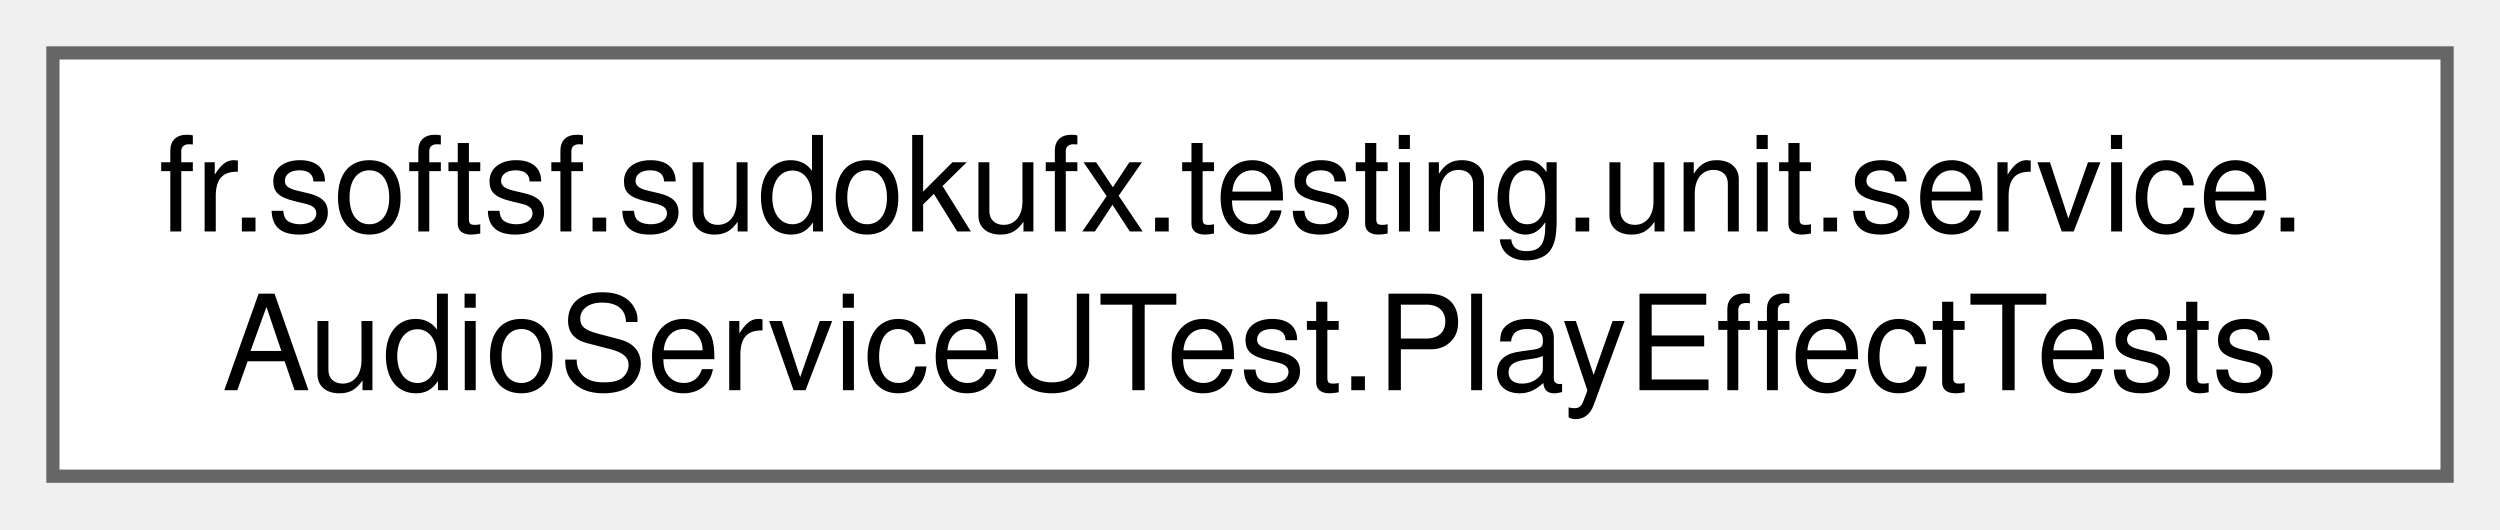
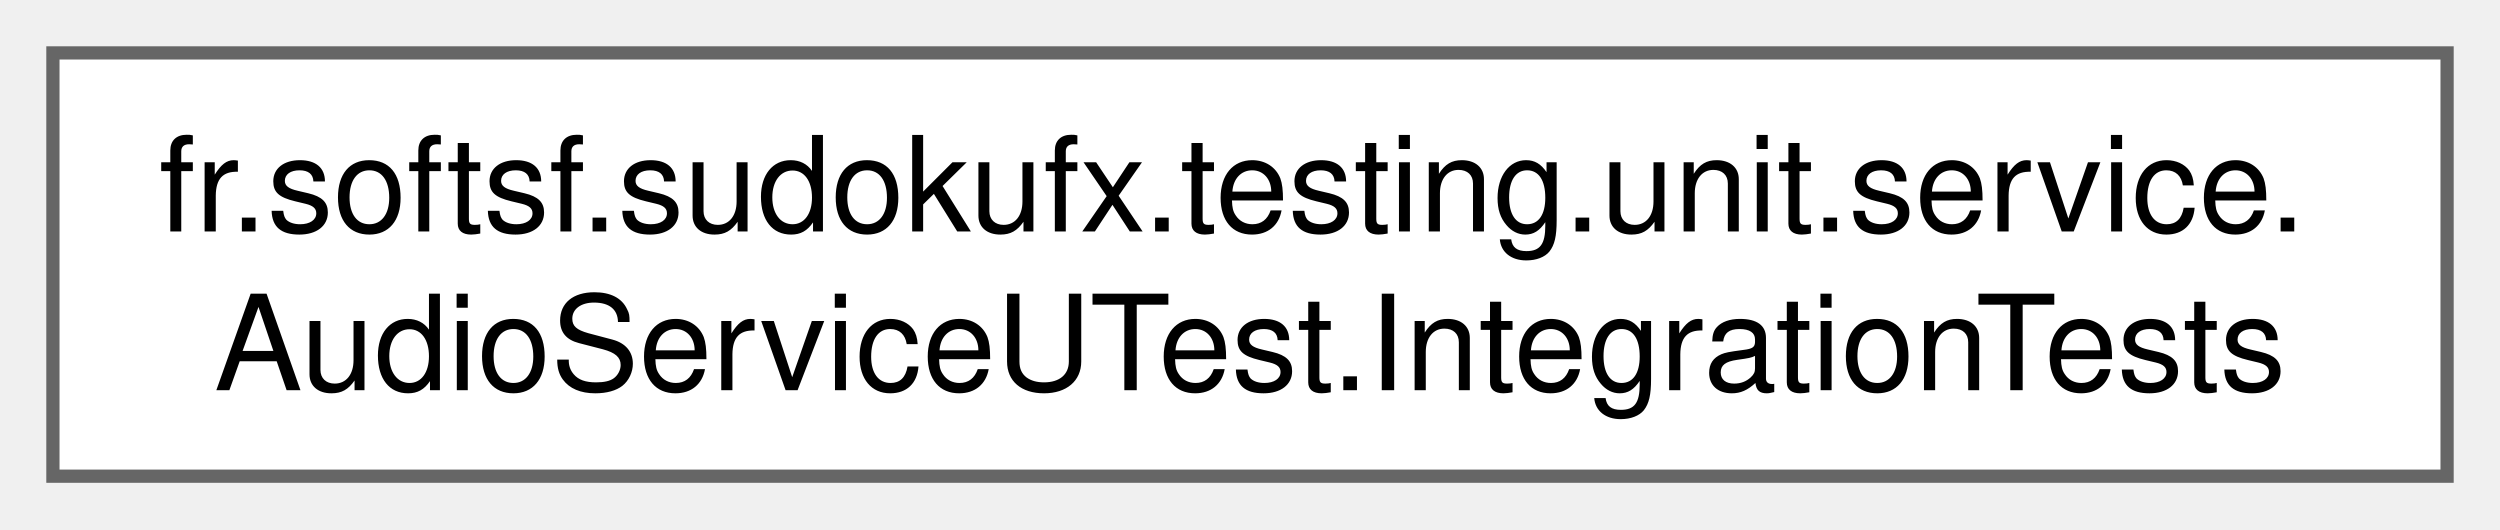
<svg xmlns="http://www.w3.org/2000/svg" xmlns:xlink="http://www.w3.org/1999/xlink" width="189pt" height="40pt" viewBox="0.00 0.00 189.00 40.00">
  <g id="graph0" class="graph" transform="scale(1 1) rotate(0) translate(4 36)">
    <g id="Node000000" class="node">
      <g id="a_Node000000">
-         <a xlink:href="classfr_1_1softsf_1_1sudokufx_1_1testing_1_1unit_1_1service_1_1_audio_service_u_test_1_1_play_effect_tests.html" target="_top" xlink:title=" ">
+         <a xlink:href="classfr_1_1softsf_1_1sudokufx_1_1testing_1_1unit_1_1service_1_1_audio_service_u_test_1_1_integration_tests.html" target="_top" xlink:title=" ">
          <polygon fill="white" stroke="#666666" points="181,-32 0,-32 0,0 181,0 181,-32" />
          <text text-anchor="start" x="8" y="-18.5" font-family="Helvetica,sans-Serif" font-size="10.00">fr.softsf.sudokufx.testing.unit.service.</text>
-           <text text-anchor="middle" x="90.5" y="-6.5" font-family="Helvetica,sans-Serif" font-size="10.00">AudioServiceUTest.PlayEffectTests</text>
+           <text text-anchor="middle" x="90.5" y="-6.5" font-family="Helvetica,sans-Serif" font-size="10.00">AudioServiceUTest.IntegrationTests</text>
        </a>
      </g>
    </g>
  </g>
</svg>
